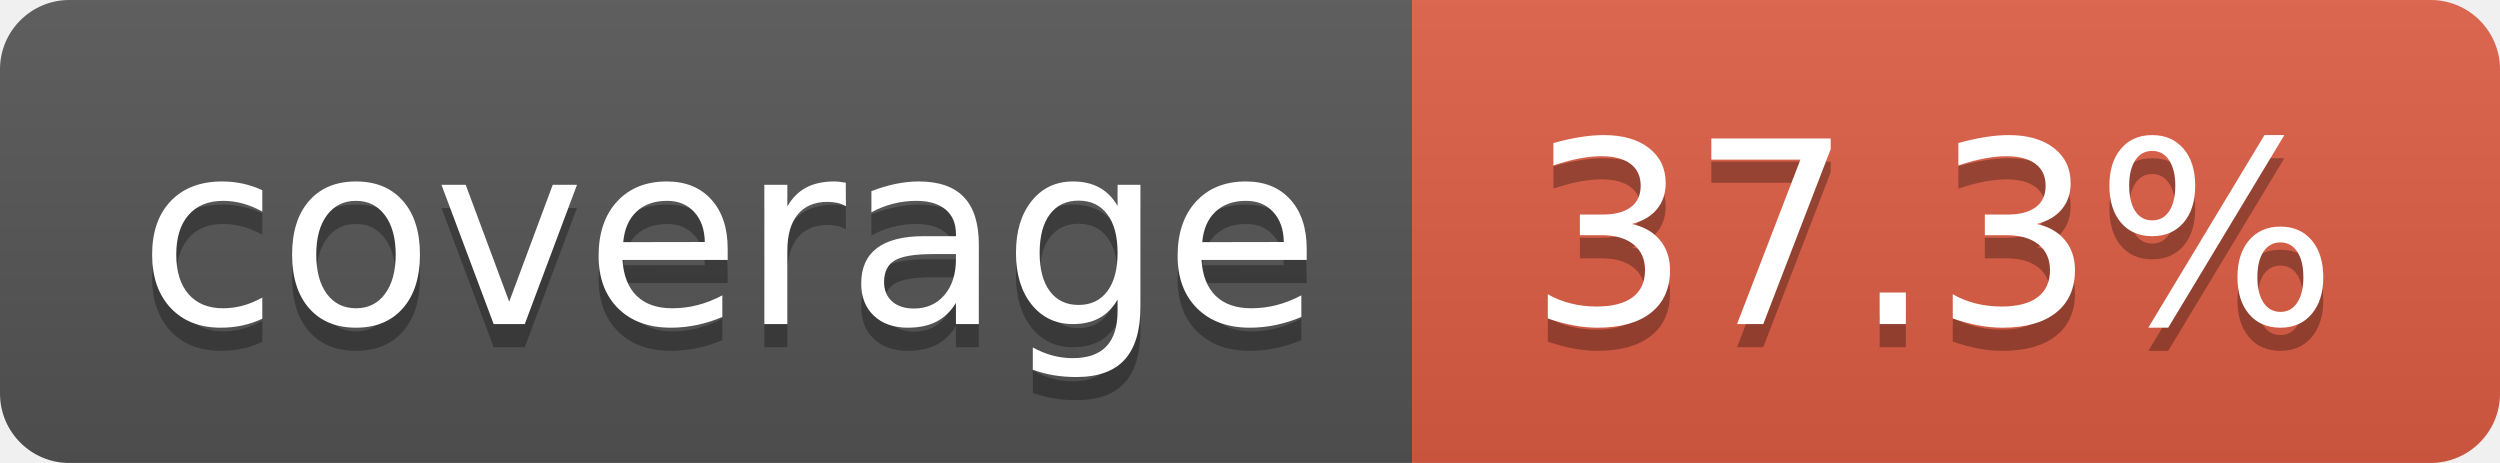
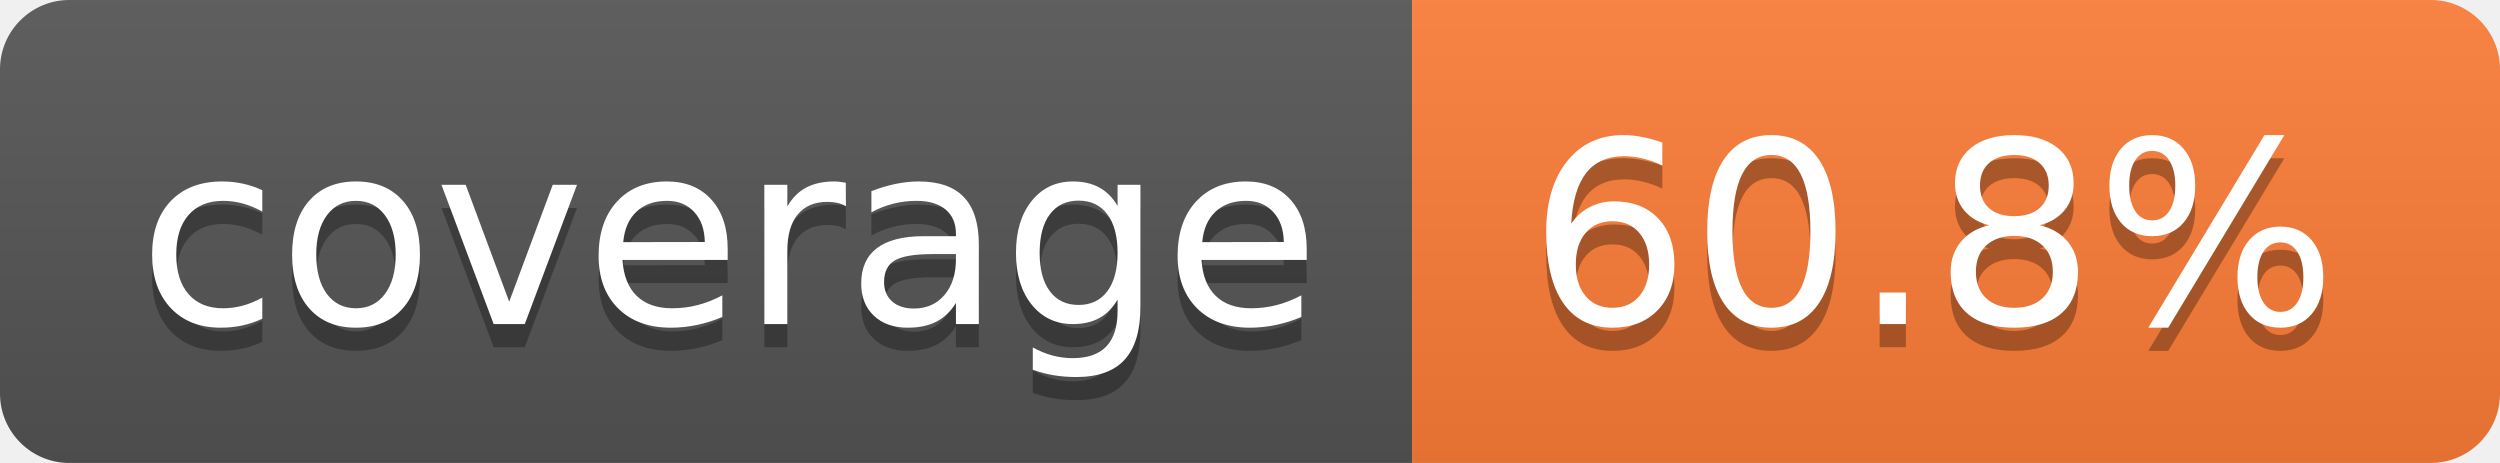
- <svg xmlns="http://www.w3.org/2000/svg" width="108" height="20" role="img" aria-label="coverage: 37.3%">
+ <svg xmlns="http://www.w3.org/2000/svg" width="108" height="20" role="img" aria-label="coverage: 60.8%">
  <linearGradient id="s" x2="0" y2="100%">
    <stop offset="0" stop-color="#bbb" stop-opacity=".1" />
    <stop offset="1" stop-opacity=".1" />
  </linearGradient>
  <clipPath id="r">
    <rect width="108" height="20" rx="3" fill="#fff" />
  </clipPath>
  <g clip-path="url(#r)">
    <rect width="61" height="20" fill="#555" />
-     <rect x="61" width="47" height="20" fill="#e05d44" />
+     <rect x="61" width="47" height="20" fill="#fe7d37" />
    <rect width="108" height="20" fill="url(#s)" />
  </g>
  <g fill="#fff" text-anchor="middle" font-family="Verdana,Geneva,DejaVu Sans,sans-serif" text-rendering="geometricPrecision" font-size="110">
    <text aria-hidden="true" x="315" y="150" fill="#010101" fill-opacity=".3" transform="scale(.1)" textLength="510">coverage</text>
    <text x="315" y="140" transform="scale(.1)" fill="#fff" textLength="510">coverage</text>
-     <text aria-hidden="true" x="835" y="150" fill="#010101" fill-opacity=".3" transform="scale(.1)" textLength="370">37.3%</text>
-     <text x="835" y="140" transform="scale(.1)" fill="#fff" textLength="370">37.3%</text>
+     <text aria-hidden="true" x="835" y="150" fill="#010101" fill-opacity=".3" transform="scale(.1)" textLength="370">60.8%</text>
+     <text x="835" y="140" transform="scale(.1)" fill="#fff" textLength="370">60.8%</text>
  </g>
</svg>
